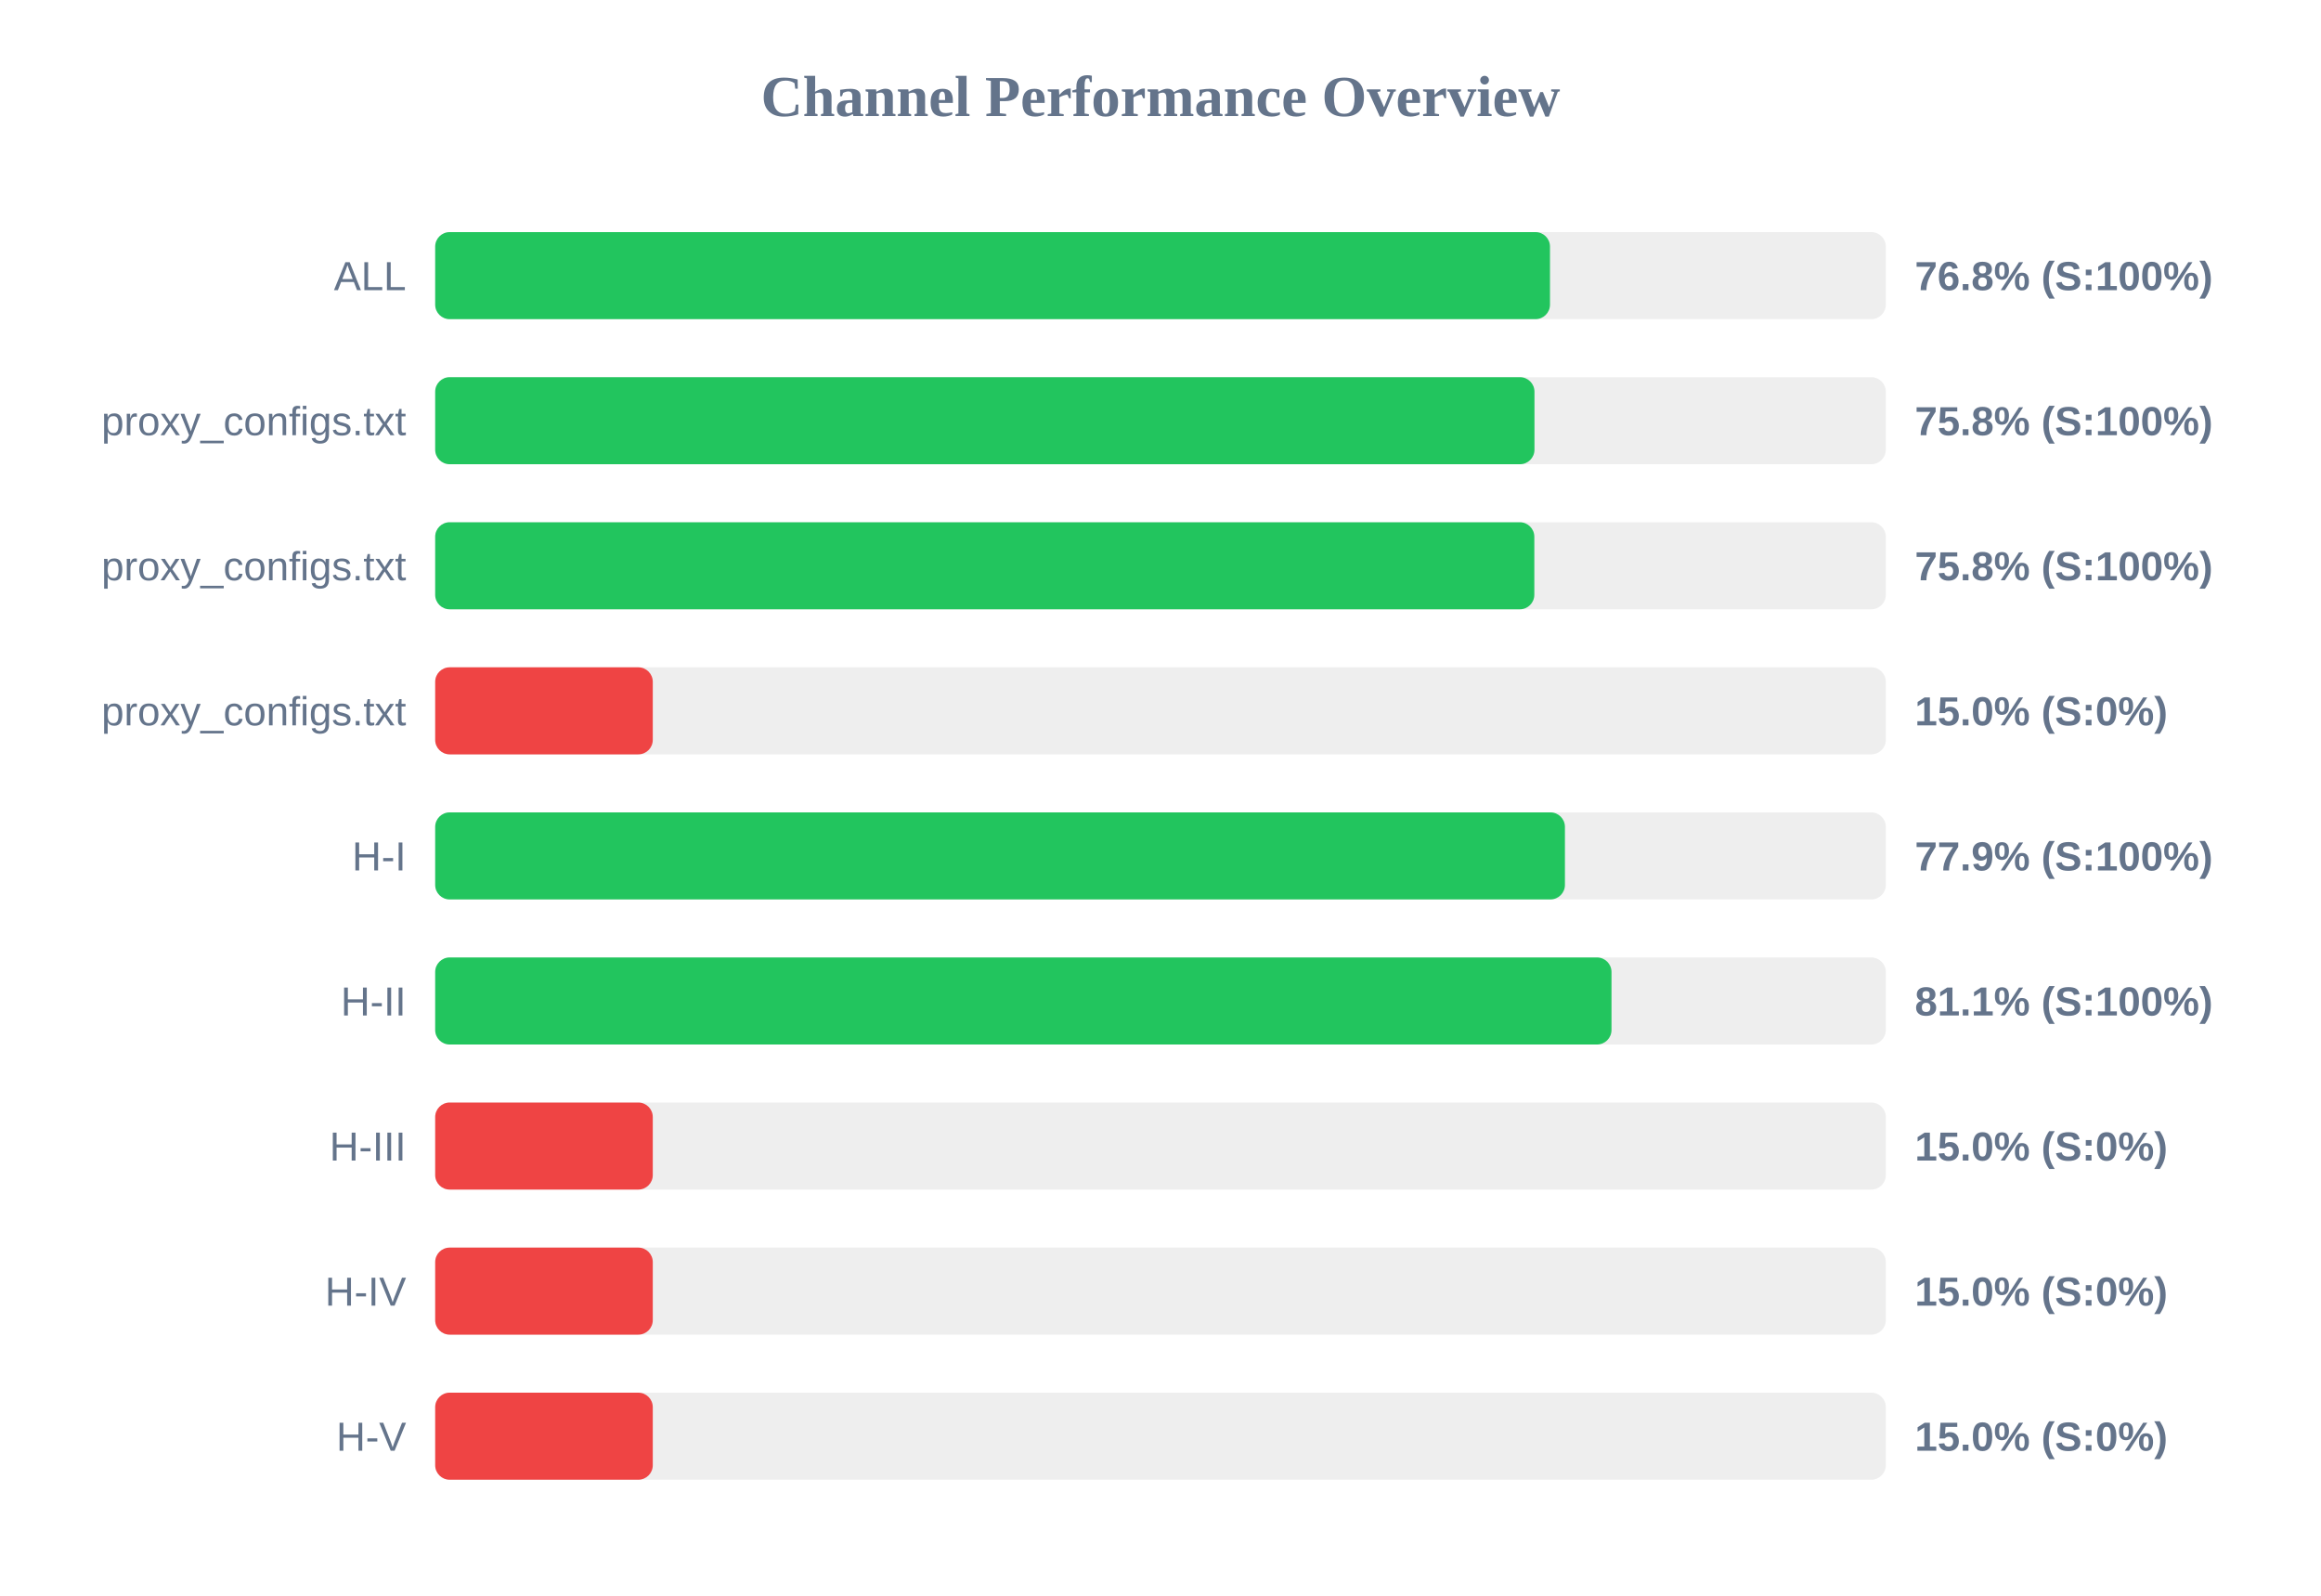
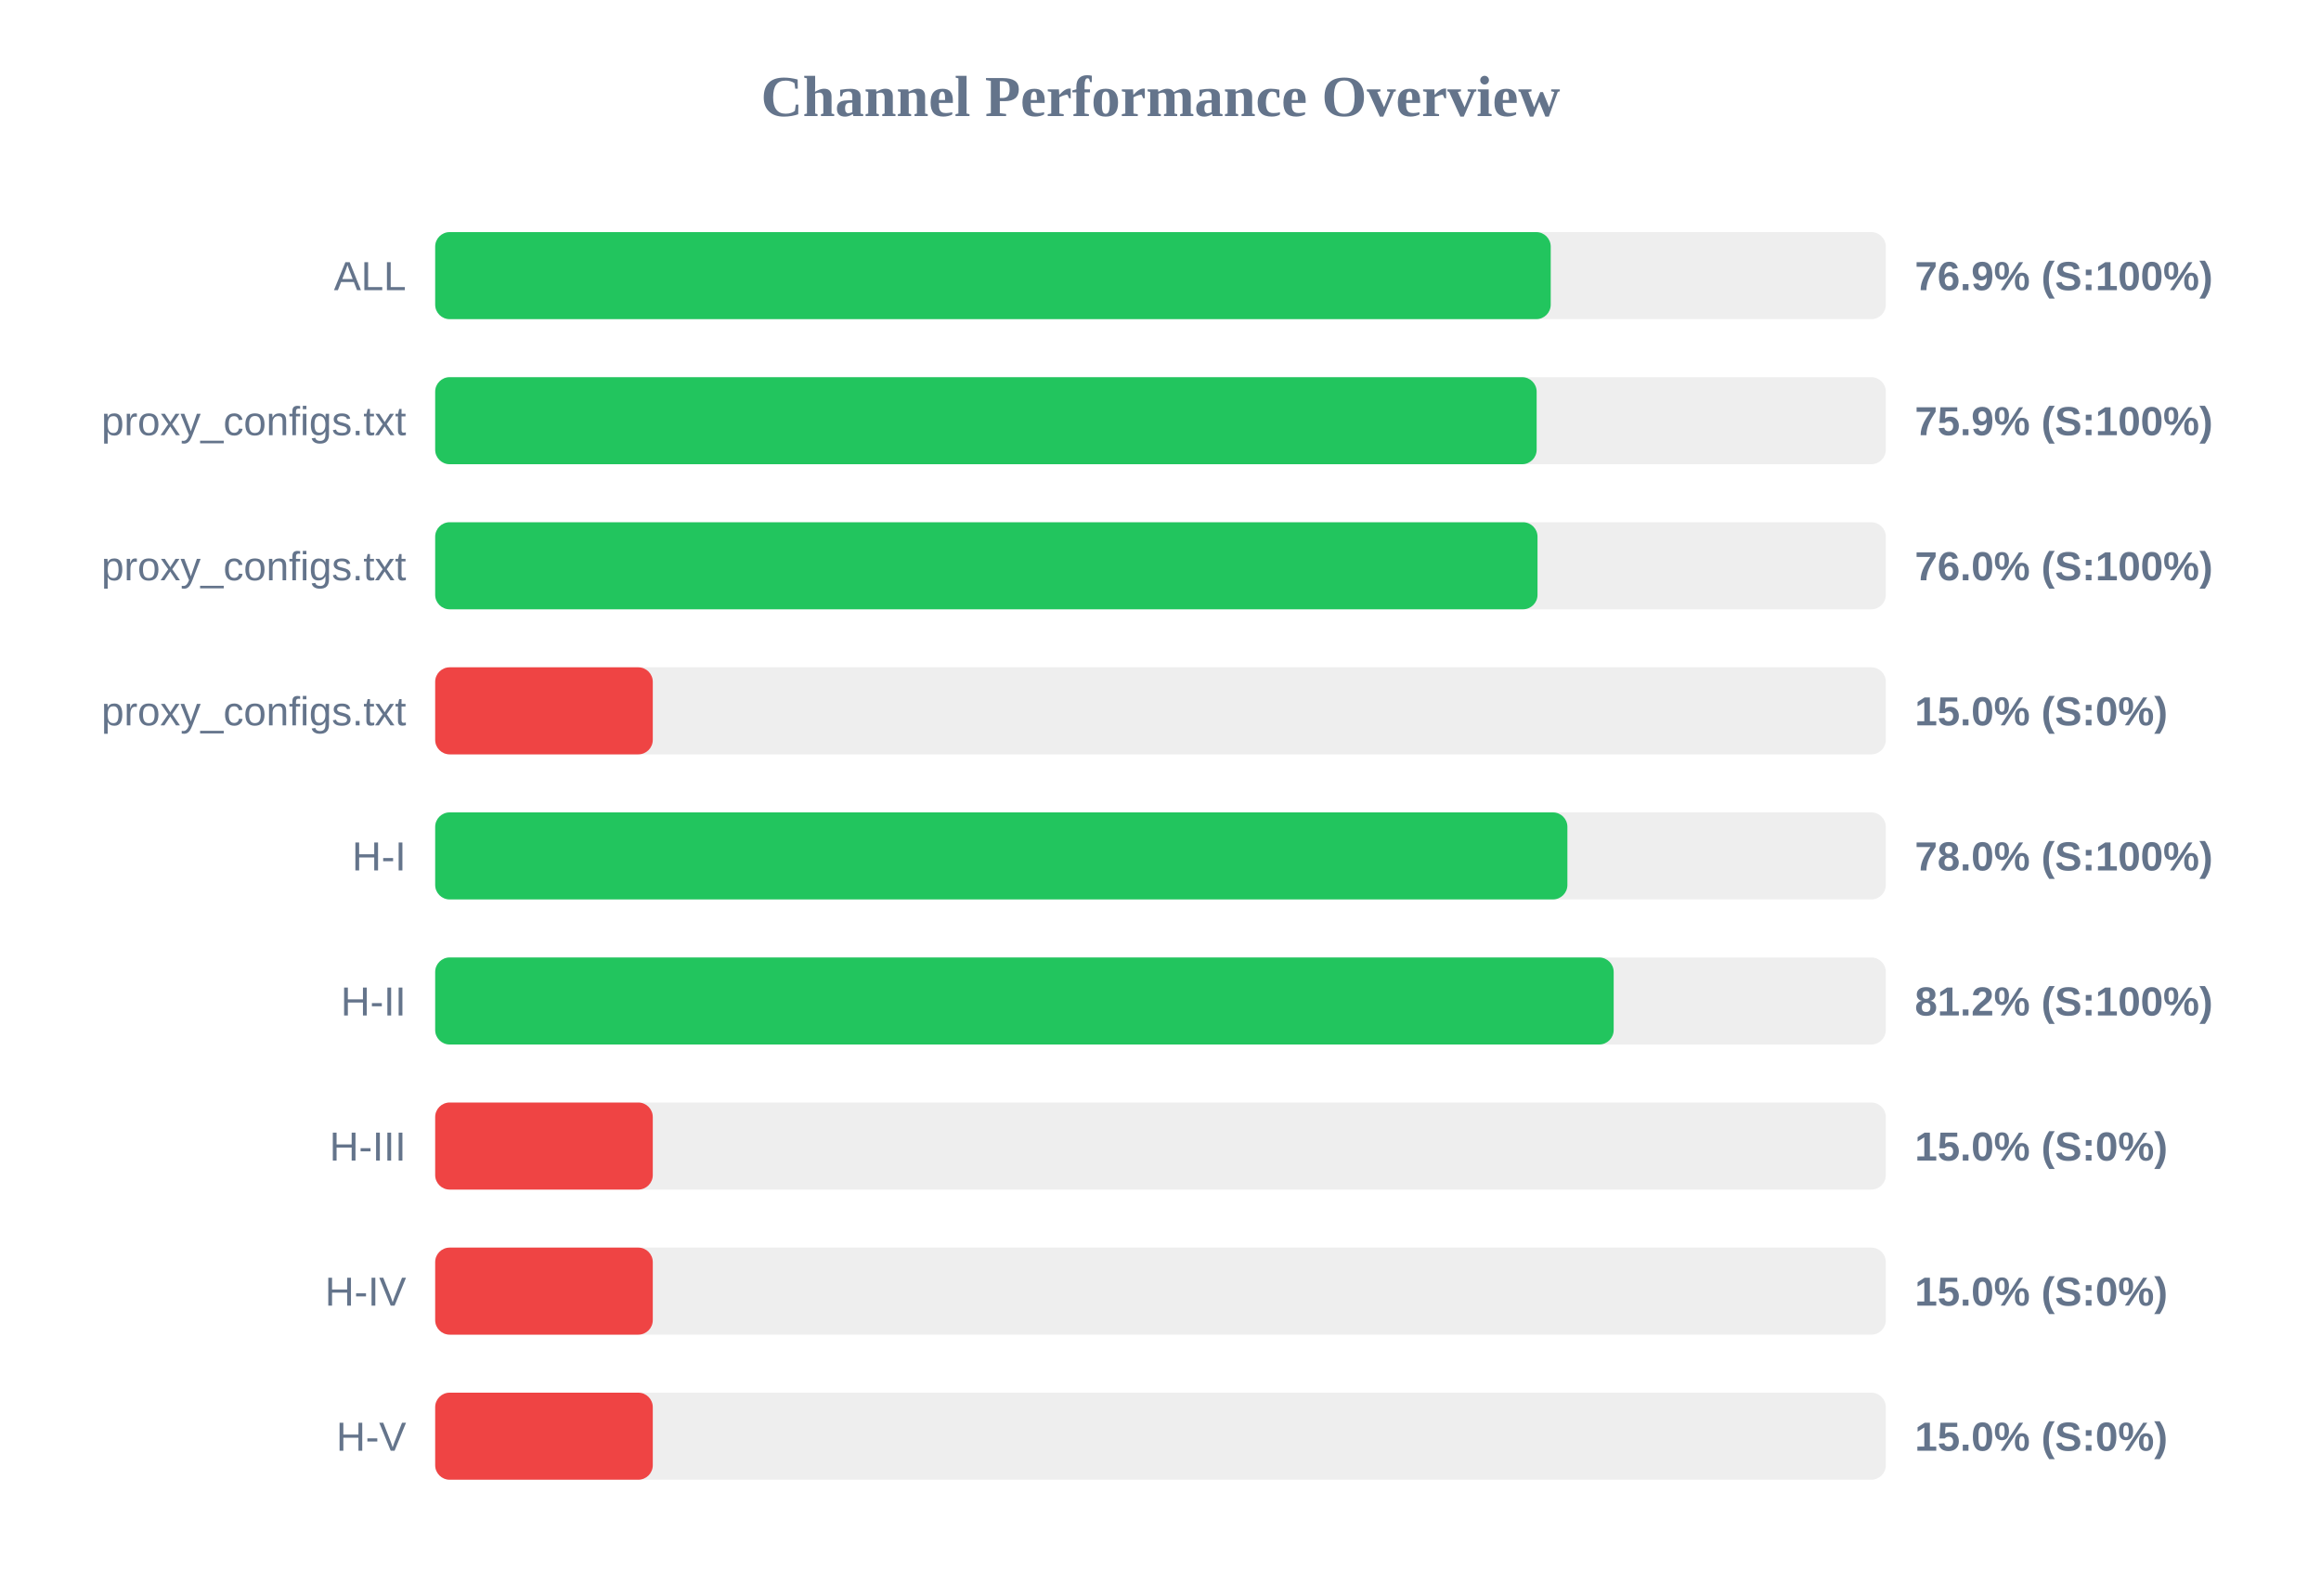
<svg xmlns="http://www.w3.org/2000/svg" width="800" height="550" version="1.1">
  <style>
        .row { font: 14px Arial; fill: #64748b; }
        .score { font: bold 14px Arial; fill: #64748b; }
    </style>
  <text x="400" y="40" text-anchor="middle" font-size="20px" font-weight="bold" fill="#64748b">Channel Performance Overview</text>
  <rect x="150" y="80" width="500" height="30" fill="#eee" rx="5" />
-   <rect x="150" y="80" width="384.25" height="30" fill="#22c55e" rx="5" />
+   <rect x="150" y="80" width="384.5" height="30" fill="#22c55e" rx="5" />
  <text x="140" y="100" text-anchor="end" class="row">ALL</text>
-   <text x="660" y="100" text-anchor="start" class="score">76.8% (S:100%)</text>
+   <text x="660" y="100" text-anchor="start" class="score">76.9% (S:100%)</text>
  <rect x="150" y="130" width="500" height="30" fill="#eee" rx="5" />
-   <rect x="150" y="130" width="378.9" height="30" fill="#22c55e" rx="5" />
+   <rect x="150" y="130" width="379.65" height="30" fill="#22c55e" rx="5" />
  <text x="140" y="150" text-anchor="end" class="row">proxy_configs.txt</text>
-   <text x="660" y="150" text-anchor="start" class="score">75.8% (S:100%)</text>
+   <text x="660" y="150" text-anchor="start" class="score">75.9% (S:100%)</text>
  <rect x="150" y="180" width="500" height="30" fill="#eee" rx="5" />
-   <rect x="150" y="180" width="378.85" height="30" fill="#22c55e" rx="5" />
+   <rect x="150" y="180" width="379.95" height="30" fill="#22c55e" rx="5" />
  <text x="140" y="200" text-anchor="end" class="row">proxy_configs.txt</text>
-   <text x="660" y="200" text-anchor="start" class="score">75.8% (S:100%)</text>
+   <text x="660" y="200" text-anchor="start" class="score">76.0% (S:100%)</text>
  <rect x="150" y="230" width="500" height="30" fill="#eee" rx="5" />
  <rect x="150" y="230" width="75.0" height="30" fill="#ef4444" rx="5" />
  <text x="140" y="250" text-anchor="end" class="row">proxy_configs.txt</text>
  <text x="660" y="250" text-anchor="start" class="score">15.0% (S:0%)</text>
  <rect x="150" y="280" width="500" height="30" fill="#eee" rx="5" />
-   <rect x="150" y="280" width="389.4" height="30" fill="#22c55e" rx="5" />
+   <rect x="150" y="280" width="390.25" height="30" fill="#22c55e" rx="5" />
  <text x="140" y="300" text-anchor="end" class="row">H-I</text>
-   <text x="660" y="300" text-anchor="start" class="score">77.9% (S:100%)</text>
+   <text x="660" y="300" text-anchor="start" class="score">78.0% (S:100%)</text>
  <rect x="150" y="330" width="500" height="30" fill="#eee" rx="5" />
-   <rect x="150" y="330" width="405.45" height="30" fill="#22c55e" rx="5" />
+   <rect x="150" y="330" width="406.2" height="30" fill="#22c55e" rx="5" />
  <text x="140" y="350" text-anchor="end" class="row">H-II</text>
-   <text x="660" y="350" text-anchor="start" class="score">81.1% (S:100%)</text>
+   <text x="660" y="350" text-anchor="start" class="score">81.2% (S:100%)</text>
  <rect x="150" y="380" width="500" height="30" fill="#eee" rx="5" />
  <rect x="150" y="380" width="75.0" height="30" fill="#ef4444" rx="5" />
  <text x="140" y="400" text-anchor="end" class="row">H-III</text>
  <text x="660" y="400" text-anchor="start" class="score">15.0% (S:0%)</text>
  <rect x="150" y="430" width="500" height="30" fill="#eee" rx="5" />
  <rect x="150" y="430" width="75.0" height="30" fill="#ef4444" rx="5" />
  <text x="140" y="450" text-anchor="end" class="row">H-IV</text>
  <text x="660" y="450" text-anchor="start" class="score">15.0% (S:0%)</text>
  <rect x="150" y="480" width="500" height="30" fill="#eee" rx="5" />
  <rect x="150" y="480" width="75.0" height="30" fill="#ef4444" rx="5" />
  <text x="140" y="500" text-anchor="end" class="row">H-V</text>
  <text x="660" y="500" text-anchor="start" class="score">15.0% (S:0%)</text>
</svg>
